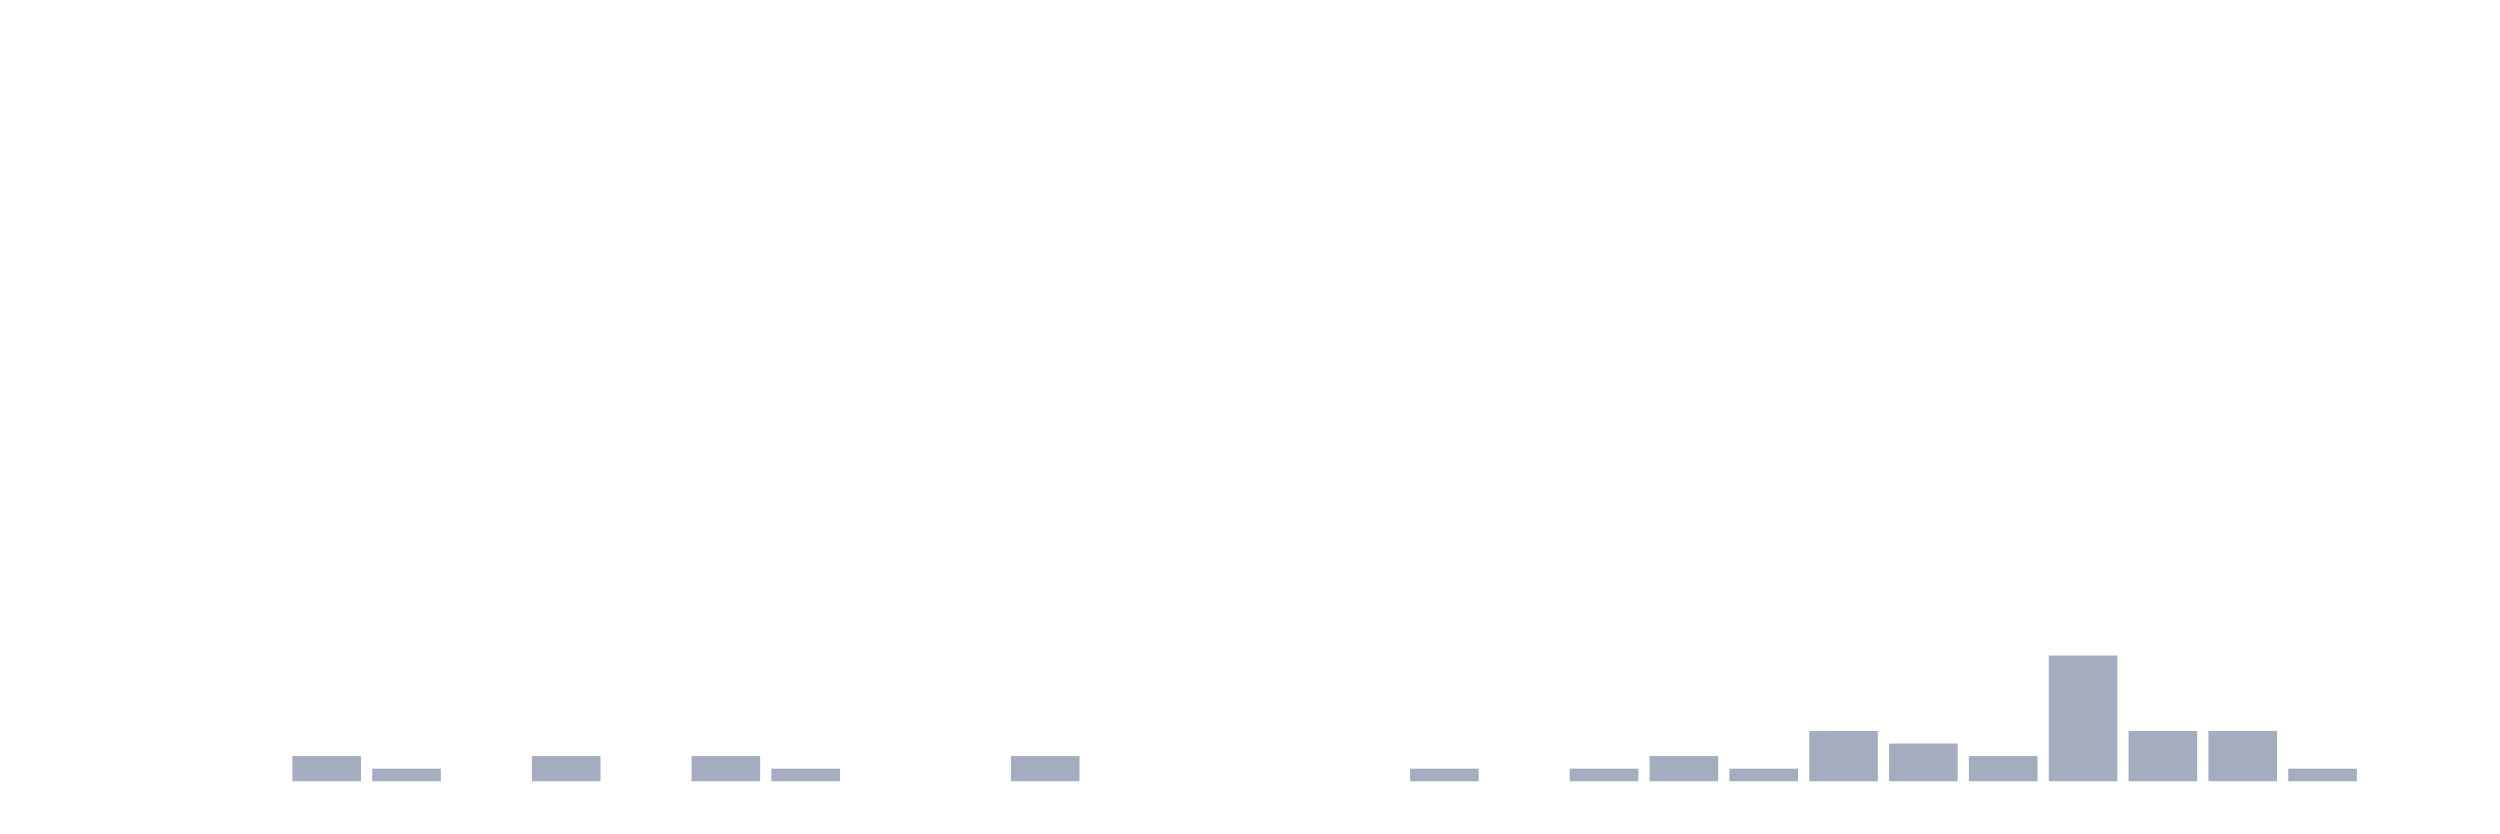
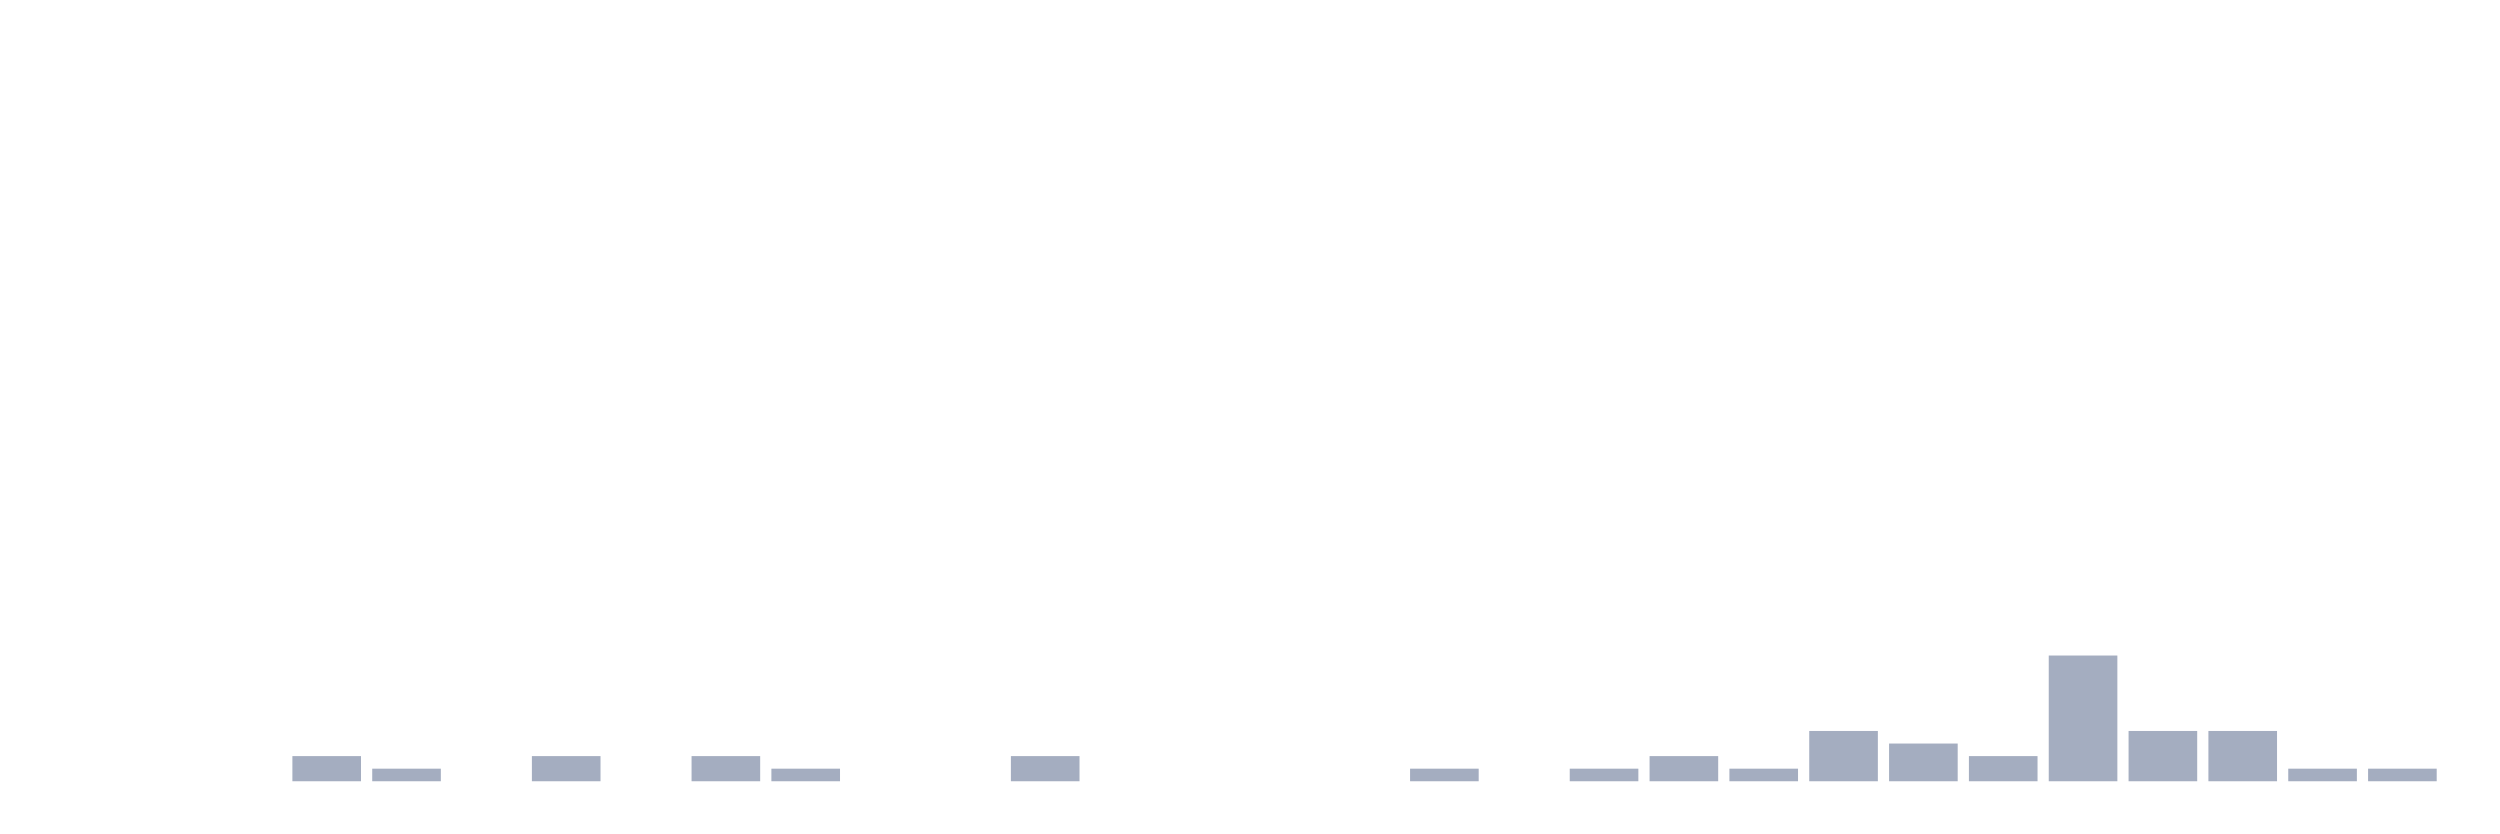
<svg xmlns="http://www.w3.org/2000/svg" viewBox="0 0 480 160">
  <g transform="translate(10,10)">
    <rect class="bar" x="0.153" width="13.175" y="140" height="0" fill="rgb(164,173,192)" />
    <rect class="bar" x="15.482" width="13.175" y="140" height="0" fill="rgb(164,173,192)" />
    <rect class="bar" x="30.81" width="13.175" y="140" height="0" fill="rgb(164,173,192)" />
    <rect class="bar" x="46.138" width="13.175" y="135.172" height="4.828" fill="rgb(164,173,192)" />
    <rect class="bar" x="61.466" width="13.175" y="137.586" height="2.414" fill="rgb(164,173,192)" />
    <rect class="bar" x="76.794" width="13.175" y="140" height="0" fill="rgb(164,173,192)" />
    <rect class="bar" x="92.123" width="13.175" y="135.172" height="4.828" fill="rgb(164,173,192)" />
    <rect class="bar" x="107.451" width="13.175" y="140" height="0" fill="rgb(164,173,192)" />
    <rect class="bar" x="122.779" width="13.175" y="135.172" height="4.828" fill="rgb(164,173,192)" />
    <rect class="bar" x="138.107" width="13.175" y="137.586" height="2.414" fill="rgb(164,173,192)" />
    <rect class="bar" x="153.436" width="13.175" y="140" height="0" fill="rgb(164,173,192)" />
    <rect class="bar" x="168.764" width="13.175" y="140" height="0" fill="rgb(164,173,192)" />
    <rect class="bar" x="184.092" width="13.175" y="135.172" height="4.828" fill="rgb(164,173,192)" />
    <rect class="bar" x="199.42" width="13.175" y="140" height="0" fill="rgb(164,173,192)" />
    <rect class="bar" x="214.748" width="13.175" y="140" height="0" fill="rgb(164,173,192)" />
    <rect class="bar" x="230.077" width="13.175" y="140" height="0" fill="rgb(164,173,192)" />
    <rect class="bar" x="245.405" width="13.175" y="140" height="0" fill="rgb(164,173,192)" />
    <rect class="bar" x="260.733" width="13.175" y="137.586" height="2.414" fill="rgb(164,173,192)" />
    <rect class="bar" x="276.061" width="13.175" y="140" height="0" fill="rgb(164,173,192)" />
    <rect class="bar" x="291.39" width="13.175" y="137.586" height="2.414" fill="rgb(164,173,192)" />
    <rect class="bar" x="306.718" width="13.175" y="135.172" height="4.828" fill="rgb(164,173,192)" />
    <rect class="bar" x="322.046" width="13.175" y="137.586" height="2.414" fill="rgb(164,173,192)" />
    <rect class="bar" x="337.374" width="13.175" y="130.345" height="9.655" fill="rgb(164,173,192)" />
    <rect class="bar" x="352.702" width="13.175" y="132.759" height="7.241" fill="rgb(164,173,192)" />
    <rect class="bar" x="368.031" width="13.175" y="135.172" height="4.828" fill="rgb(164,173,192)" />
    <rect class="bar" x="383.359" width="13.175" y="115.862" height="24.138" fill="rgb(164,173,192)" />
    <rect class="bar" x="398.687" width="13.175" y="130.345" height="9.655" fill="rgb(164,173,192)" />
    <rect class="bar" x="414.015" width="13.175" y="130.345" height="9.655" fill="rgb(164,173,192)" />
    <rect class="bar" x="429.344" width="13.175" y="137.586" height="2.414" fill="rgb(164,173,192)" />
-     <rect class="bar" x="444.672" width="13.175" y="140" height="0" fill="rgb(164,173,192)" />
+     <rect class="bar" x="444.672" width="13.175" y="137.586" height="2.414" fill="rgb(164,173,192)" />
  </g>
</svg>
